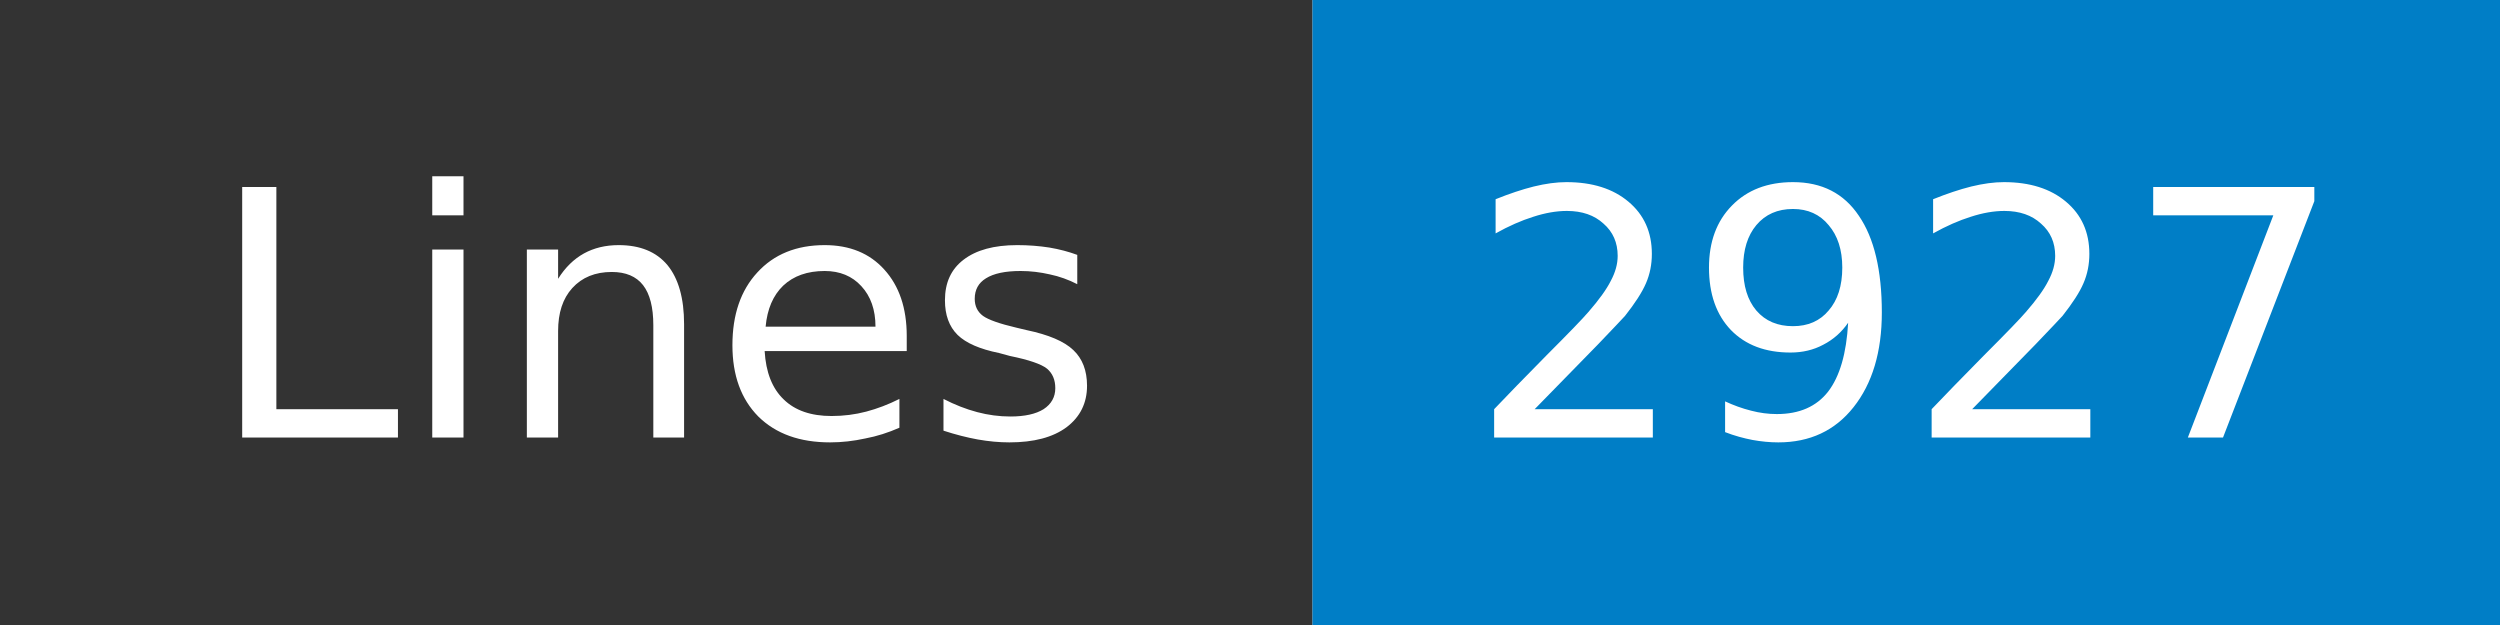
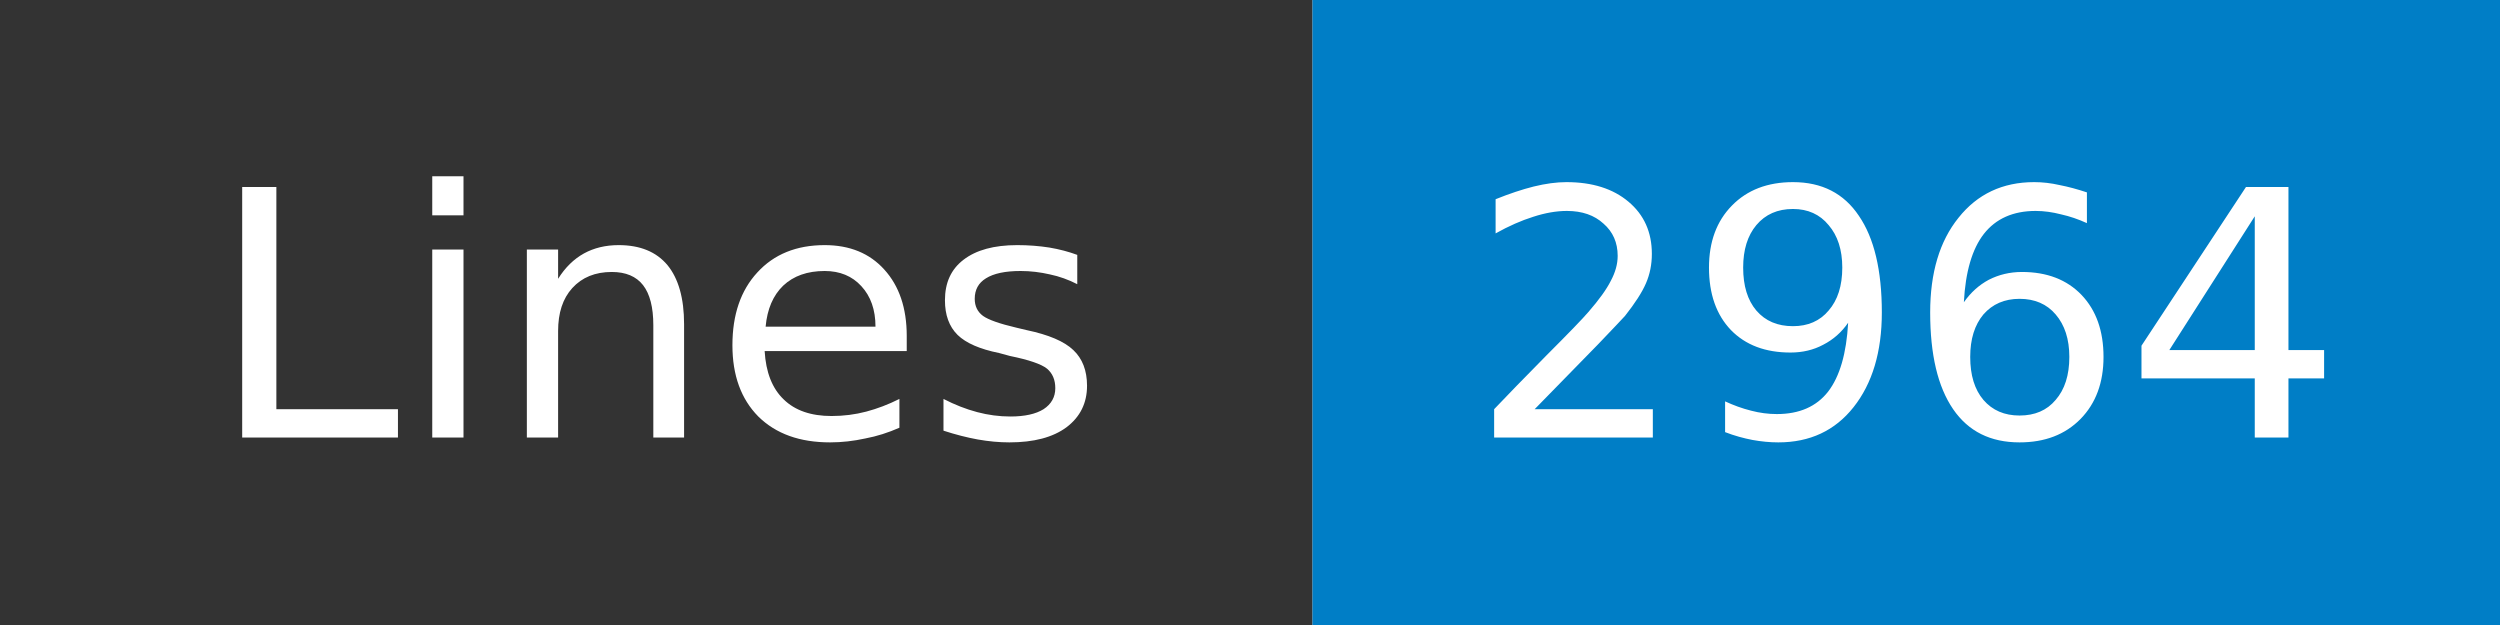
- <svg xmlns="http://www.w3.org/2000/svg" width="80" height="20" role="img" aria-label="Lines: 2927">
+ <svg xmlns="http://www.w3.org/2000/svg" width="80" height="20" role="img" aria-label="Lines: 2964">
  <mask id="anybadge_1">
    <rect width="80" height="20" fill="#fff" />
  </mask>
  <g mask="url(#anybadge_1)">
    <path fill="#333" d="M0 0h42v20H0z" />
    <path fill="#007ec6" d="M42 0h38v20H42z" />
  </g>
  <g fill="#fff" text-anchor="middle" font-family="DejaVu Sans,Verdana,Geneva,sans-serif" font-size="11">
    <text x="21.0" y="14">Lines</text>
  </g>
  <g fill="#fff" text-anchor="middle" font-family="DejaVu Sans,Verdana,Geneva,sans-serif" font-size="11">
-     <text x="61.0" y="14">2927</text>
+     <text x="61.0" y="14">2964</text>
  </g>
</svg>
